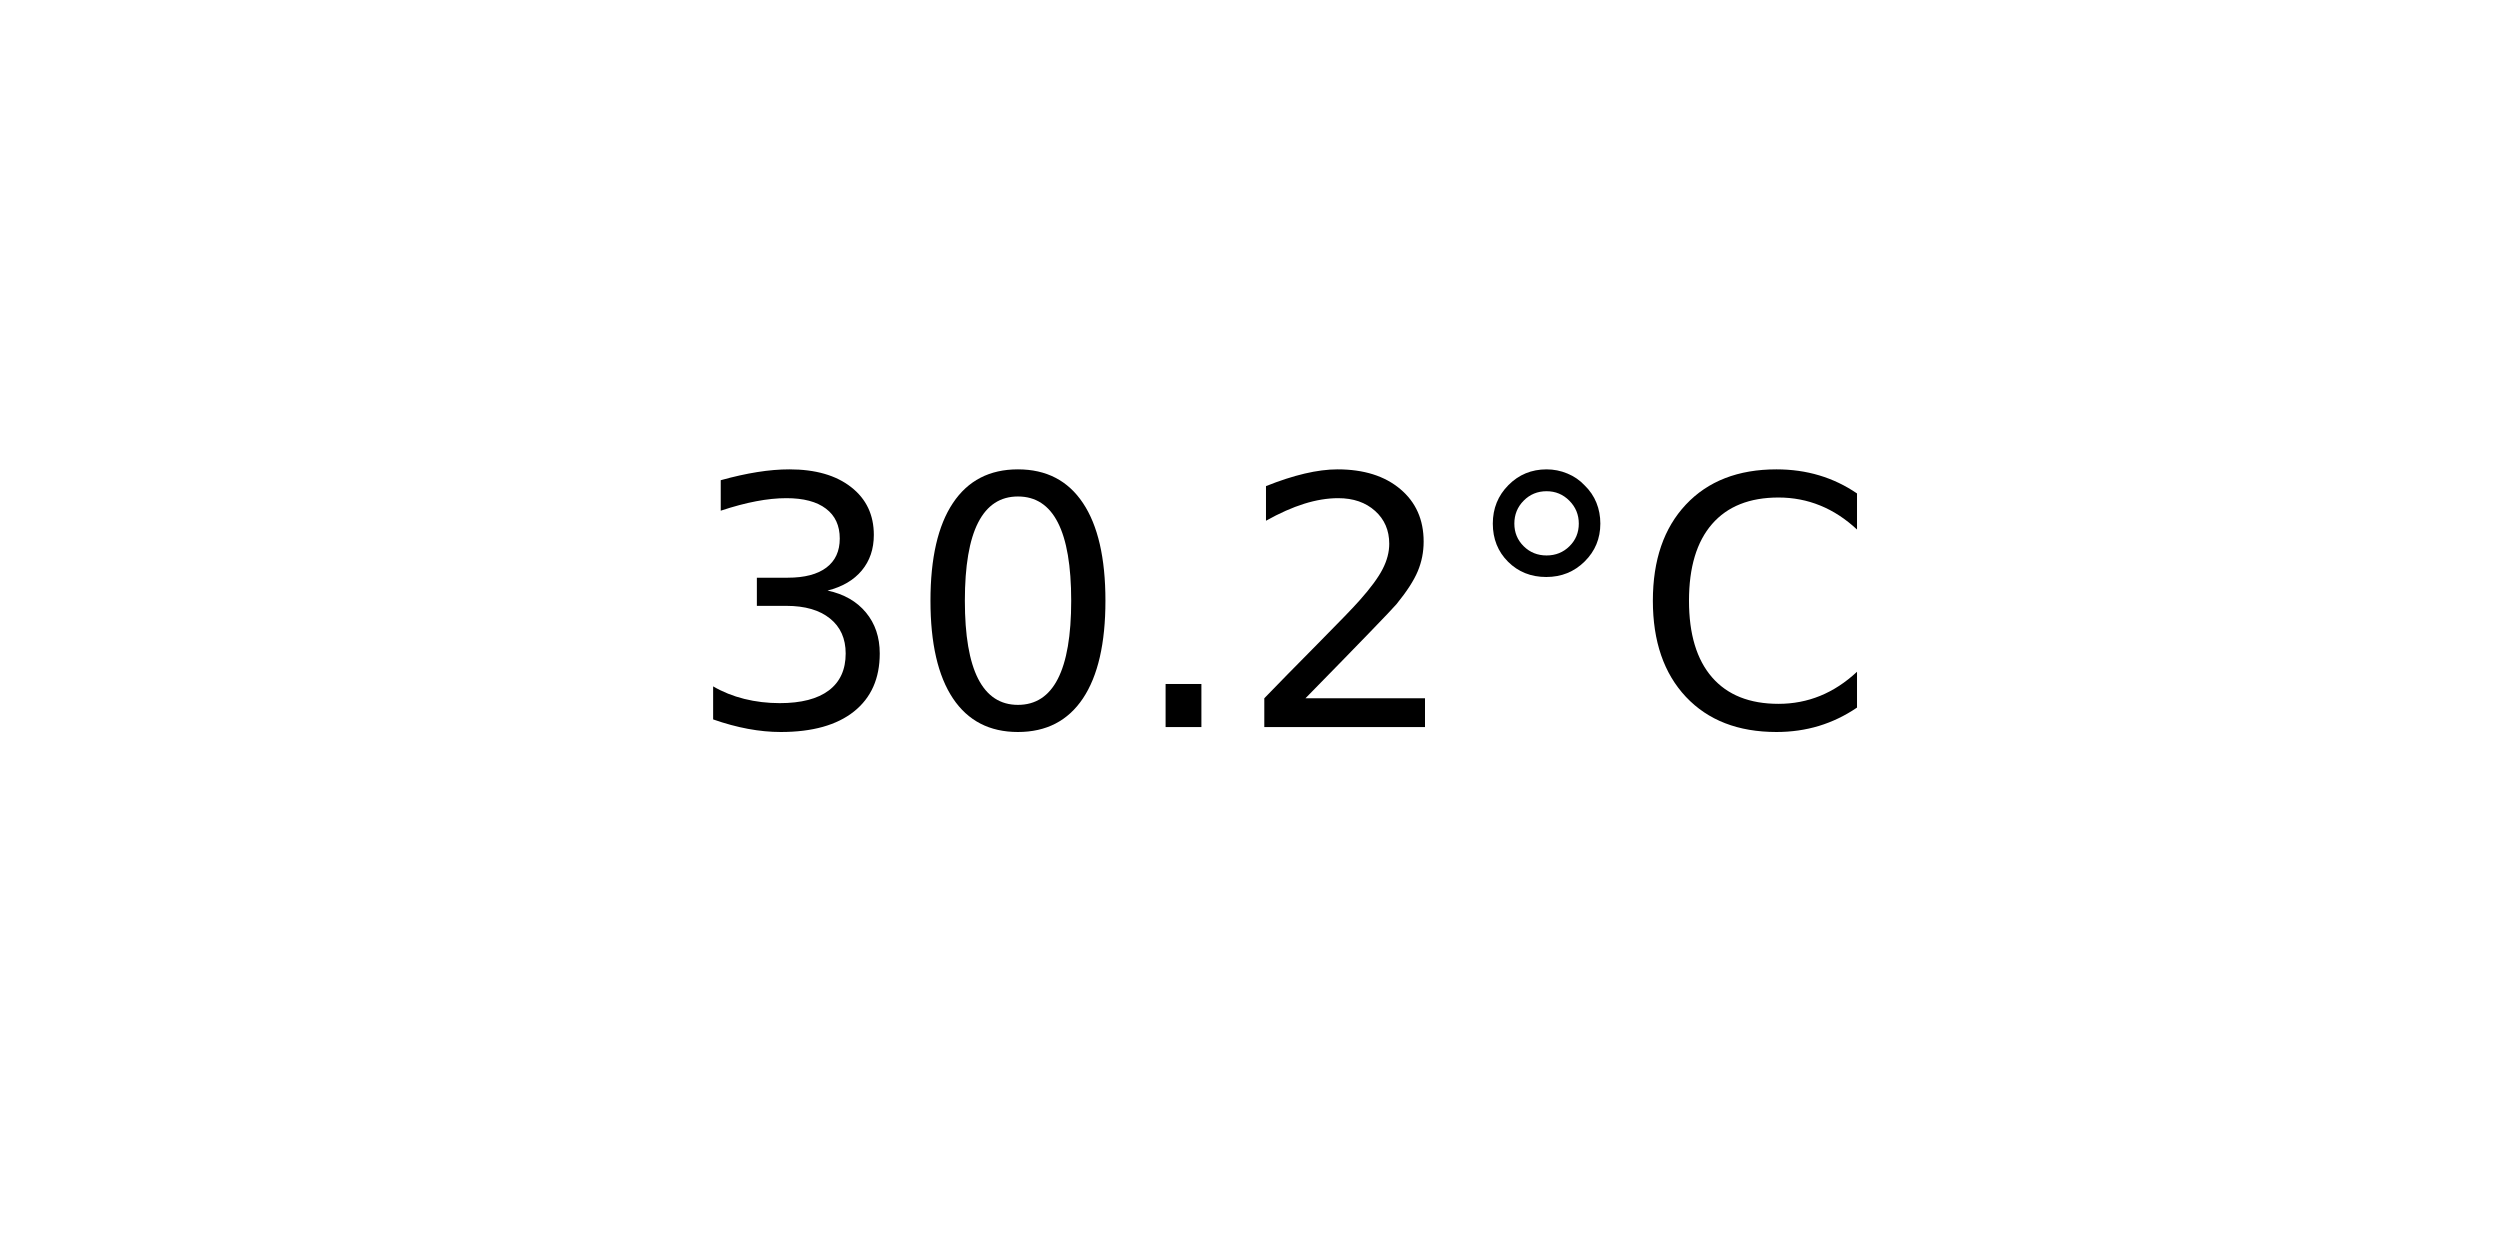
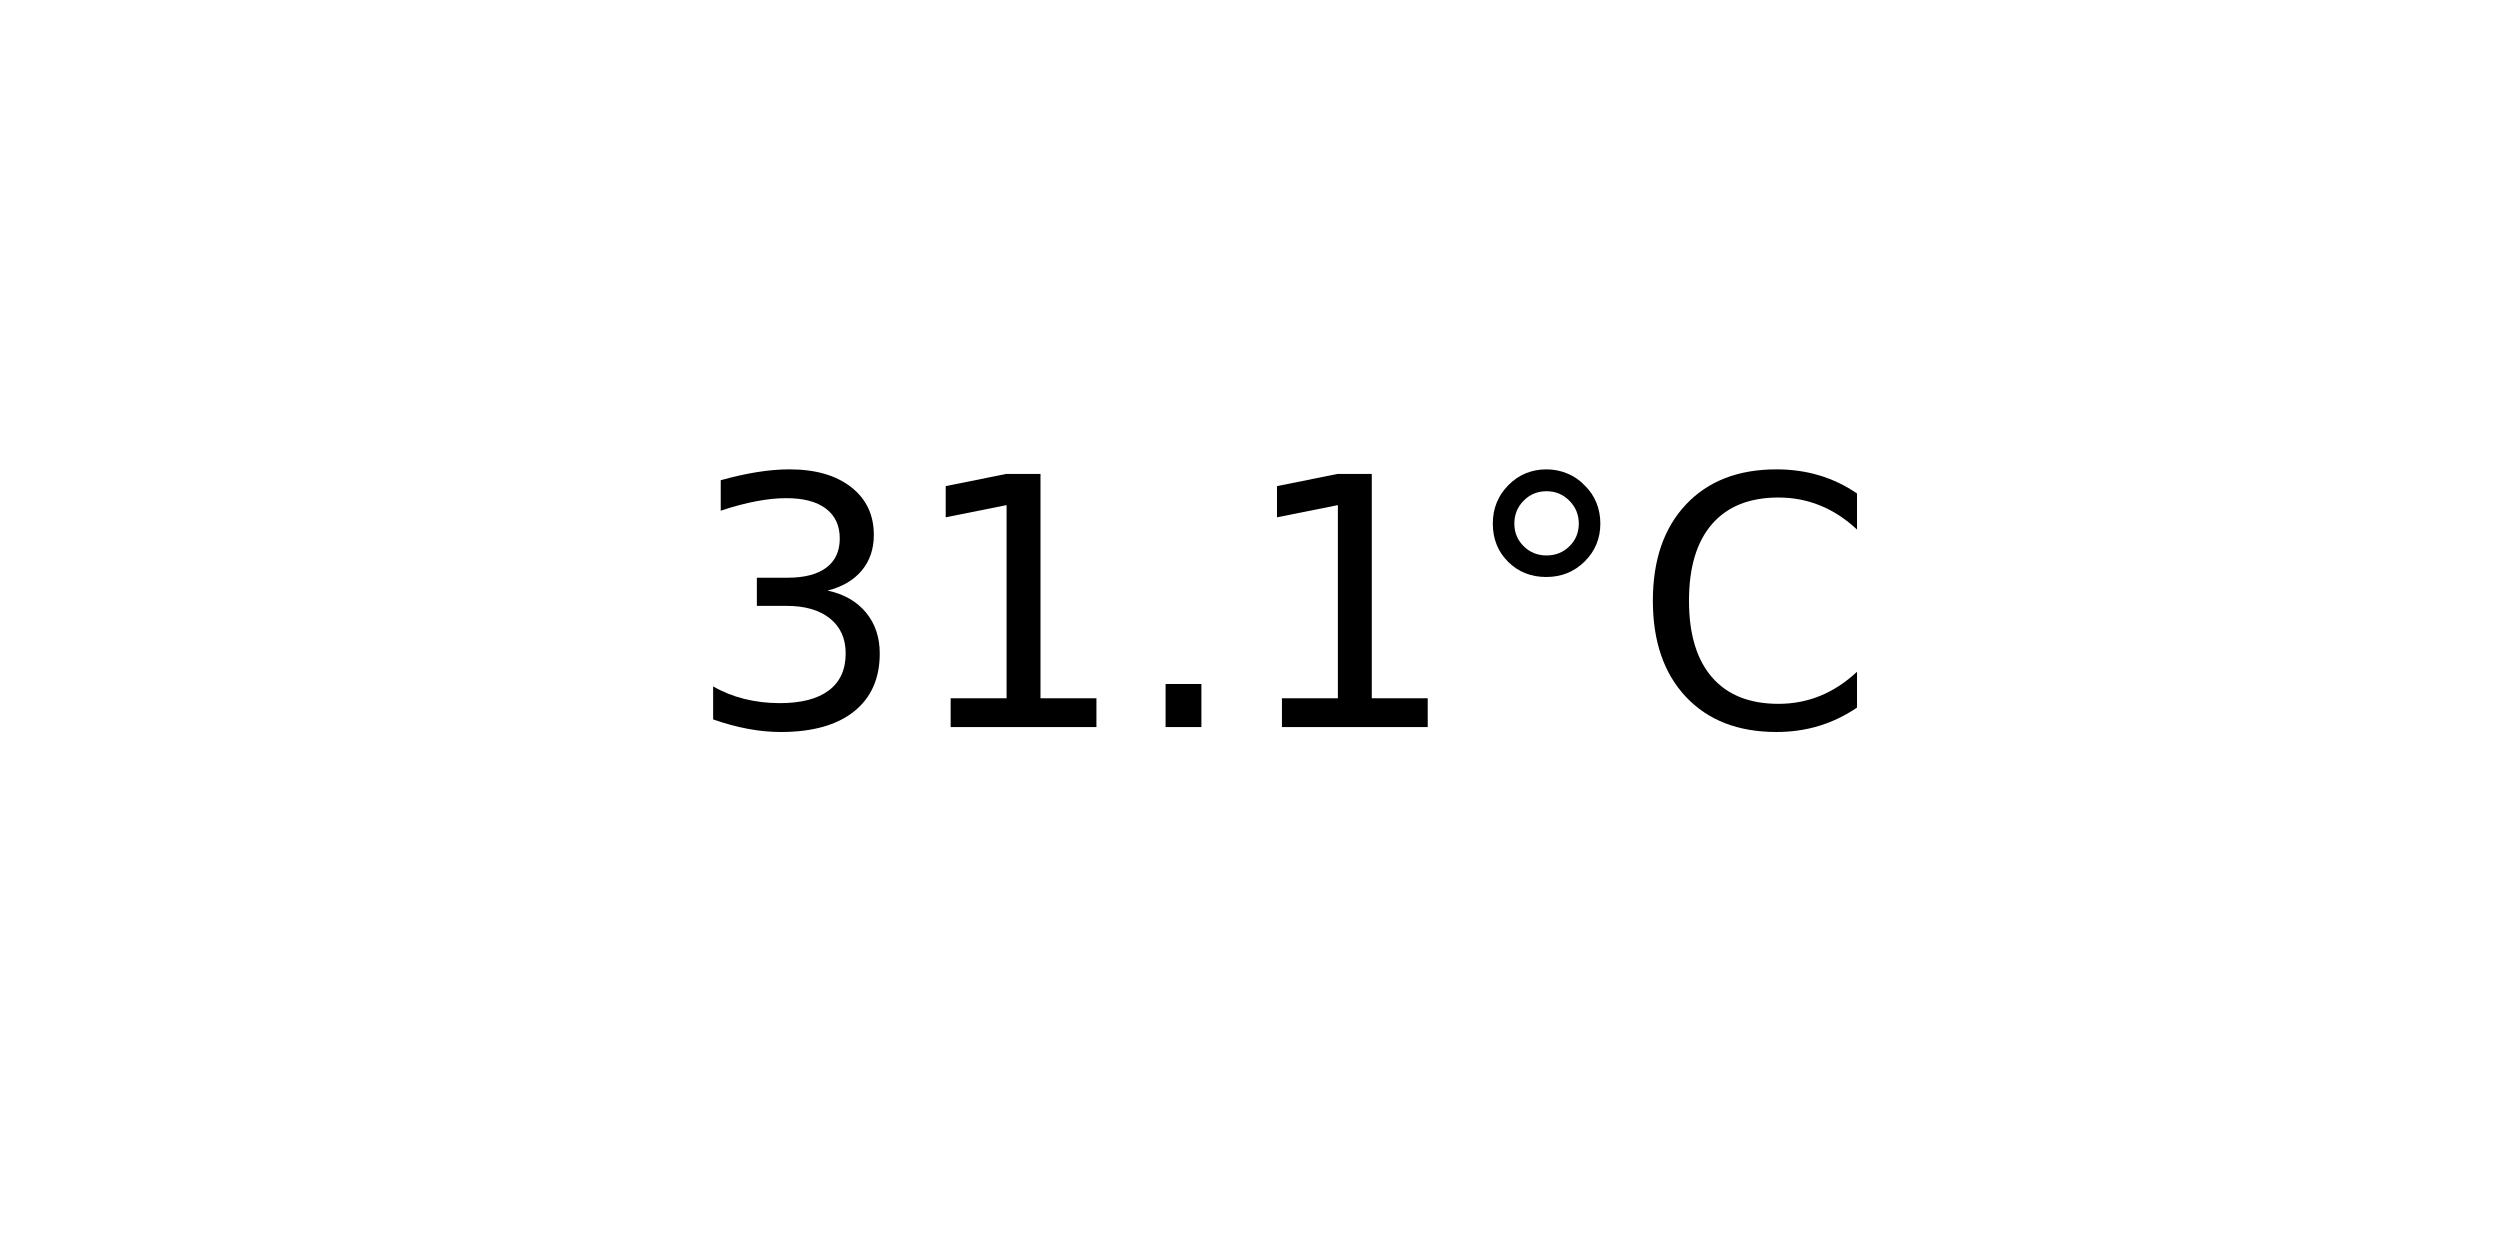
<svg xmlns="http://www.w3.org/2000/svg" xmlns:xlink="http://www.w3.org/1999/xlink" width="72pt" height="36pt" viewBox="0 0 72 36" version="1.1">
  <defs>
    <style type="text/css">*{stroke-linejoin: round; stroke-linecap: butt}</style>
  </defs>
  <g id="figure_1">
    <g id="axes_1">
      <g id="text_1">
        <g transform="translate(19.77578 20.93937) scale(0.1 -0.1)">
          <defs>
            <path id="DejaVuSans-33" d="M 2597 2516  Q 3050 2419 3304 2112  Q 3559 1806 3559 1356  Q 3559 666 3084 287  Q 2609 -91 1734 -91  Q 1441 -91 1130 -33  Q 819 25 488 141  L 488 750  Q 750 597 1062 519  Q 1375 441 1716 441  Q 2309 441 2620 675  Q 2931 909 2931 1356  Q 2931 1769 2642 2001  Q 2353 2234 1838 2234  L 1294 2234  L 1294 2753  L 1863 2753  Q 2328 2753 2575 2939  Q 2822 3125 2822 3475  Q 2822 3834 2567 4026  Q 2313 4219 1838 4219  Q 1578 4219 1281 4162  Q 984 4106 628 3988  L 628 4550  Q 988 4650 1302 4700  Q 1616 4750 1894 4750  Q 2613 4750 3031 4423  Q 3450 4097 3450 3541  Q 3450 3153 3228 2886  Q 3006 2619 2597 2516  z " transform="scale(0.015625)" />
-             <path id="DejaVuSans-30" d="M 2034 4250  Q 1547 4250 1301 3770  Q 1056 3291 1056 2328  Q 1056 1369 1301 889  Q 1547 409 2034 409  Q 2525 409 2770 889  Q 3016 1369 3016 2328  Q 3016 3291 2770 3770  Q 2525 4250 2034 4250  z M 2034 4750  Q 2819 4750 3233 4129  Q 3647 3509 3647 2328  Q 3647 1150 3233 529  Q 2819 -91 2034 -91  Q 1250 -91 836 529  Q 422 1150 422 2328  Q 422 3509 836 4129  Q 1250 4750 2034 4750  z " transform="scale(0.015625)" />
+             <path id="DejaVuSans-31" d="M 794 531  L 1825 531  L 1825 4091  L 703 3866  L 703 4441  L 1819 4666  L 2450 4666  L 2450 531  L 3481 531  L 3481 0  L 794 0  L 794 531  z " transform="scale(0.015625)" />
            <path id="DejaVuSans-2e" d="M 684 794  L 1344 794  L 1344 0  L 684 0  L 684 794  z " transform="scale(0.015625)" />
-             <path id="DejaVuSans-32" d="M 1228 531  L 3431 531  L 3431 0  L 469 0  L 469 531  Q 828 903 1448 1529  Q 2069 2156 2228 2338  Q 2531 2678 2651 2914  Q 2772 3150 2772 3378  Q 2772 3750 2511 3984  Q 2250 4219 1831 4219  Q 1534 4219 1204 4116  Q 875 4013 500 3803  L 500 4441  Q 881 4594 1212 4672  Q 1544 4750 1819 4750  Q 2544 4750 2975 4387  Q 3406 4025 3406 3419  Q 3406 3131 3298 2873  Q 3191 2616 2906 2266  Q 2828 2175 2409 1742  Q 1991 1309 1228 531  z " transform="scale(0.015625)" />
            <path id="DejaVuSans-b0" d="M 1600 4347  Q 1350 4347 1178 4173  Q 1006 4000 1006 3750  Q 1006 3503 1178 3333  Q 1350 3163 1600 3163  Q 1850 3163 2022 3333  Q 2194 3503 2194 3750  Q 2194 3997 2020 4172  Q 1847 4347 1600 4347  z M 1600 4750  Q 1800 4750 1984 4673  Q 2169 4597 2303 4453  Q 2447 4313 2519 4134  Q 2591 3956 2591 3750  Q 2591 3338 2302 3052  Q 2013 2766 1594 2766  Q 1172 2766 890 3047  Q 609 3328 609 3750  Q 609 4169 896 4459  Q 1184 4750 1600 4750  z " transform="scale(0.015625)" />
            <path id="DejaVuSans-43" d="M 4122 4306  L 4122 3641  Q 3803 3938 3442 4084  Q 3081 4231 2675 4231  Q 1875 4231 1450 3742  Q 1025 3253 1025 2328  Q 1025 1406 1450 917  Q 1875 428 2675 428  Q 3081 428 3442 575  Q 3803 722 4122 1019  L 4122 359  Q 3791 134 3420 21  Q 3050 -91 2638 -91  Q 1578 -91 968 557  Q 359 1206 359 2328  Q 359 3453 968 4101  Q 1578 4750 2638 4750  Q 3056 4750 3426 4639  Q 3797 4528 4122 4306  z " transform="scale(0.015625)" />
          </defs>
          <use xlink:href="#DejaVuSans-33" />
-           <use xlink:href="#DejaVuSans-30" x="63.623" />
+           <use xlink:href="#DejaVuSans-31" x="63.623" />
          <use xlink:href="#DejaVuSans-2e" x="127.246" />
-           <use xlink:href="#DejaVuSans-32" x="159.033" />
+           <use xlink:href="#DejaVuSans-31" x="159.033" />
          <use xlink:href="#DejaVuSans-b0" x="222.656" />
          <use xlink:href="#DejaVuSans-43" x="272.656" />
        </g>
      </g>
    </g>
  </g>
</svg>
